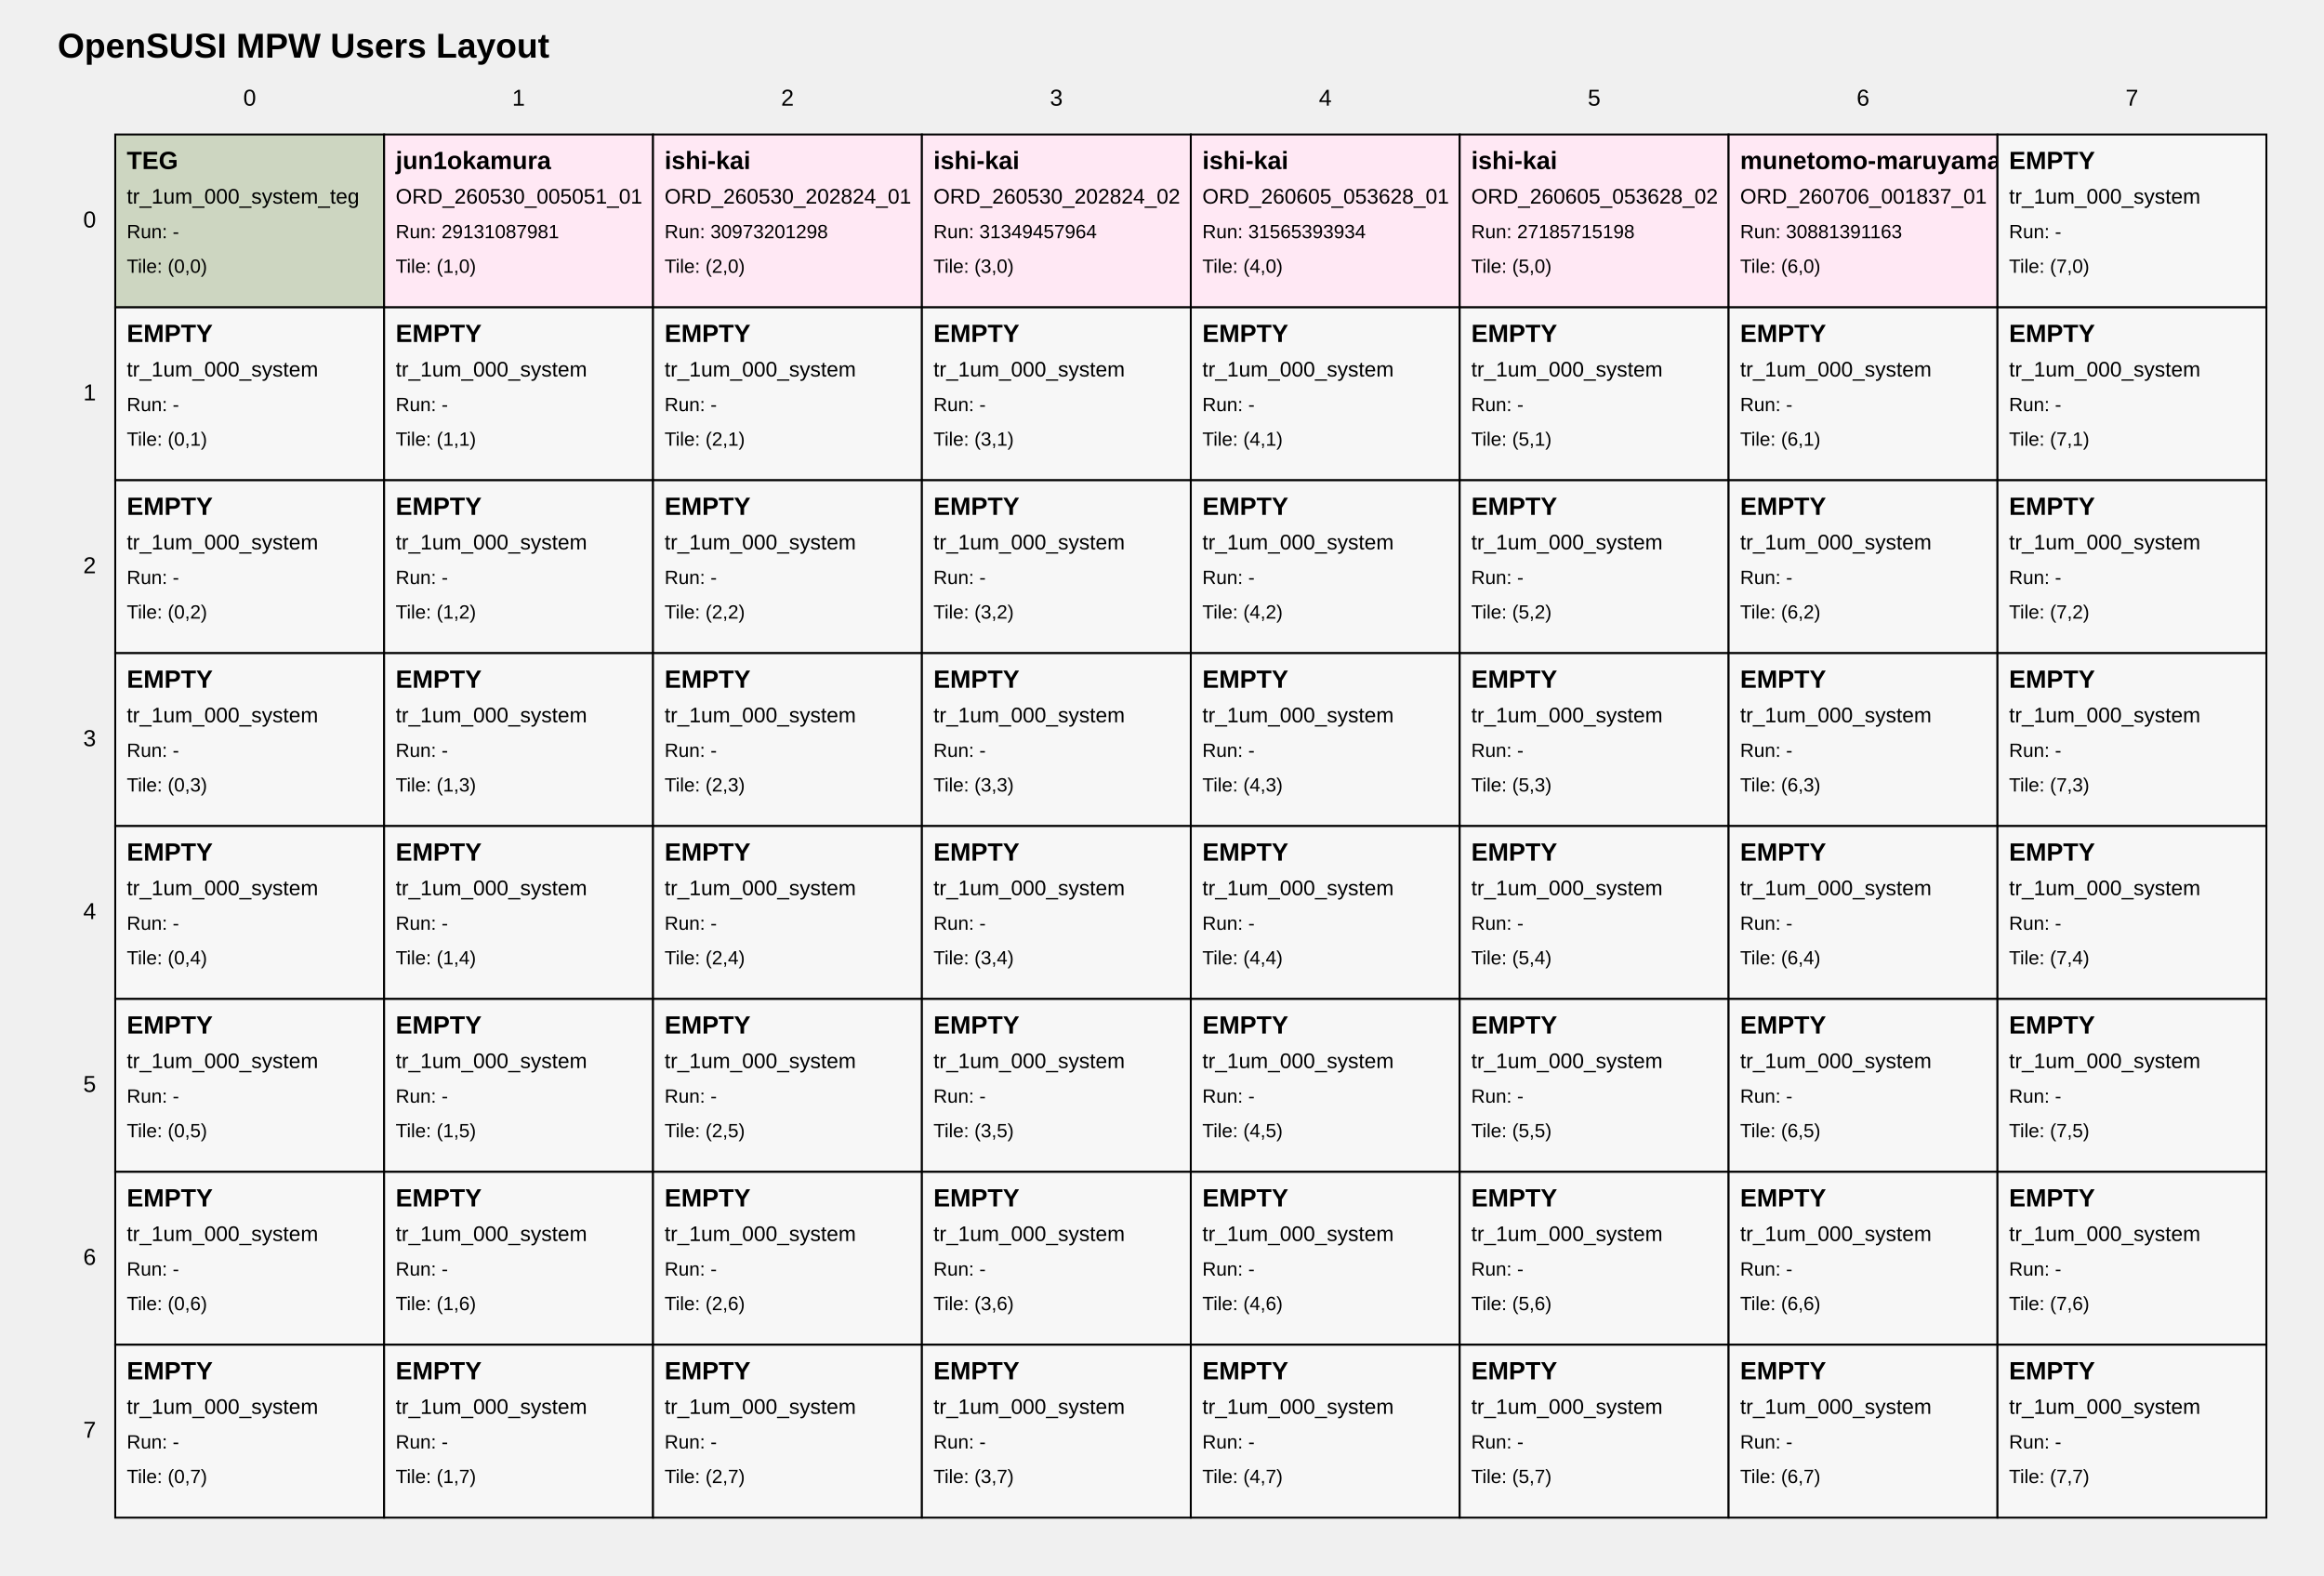
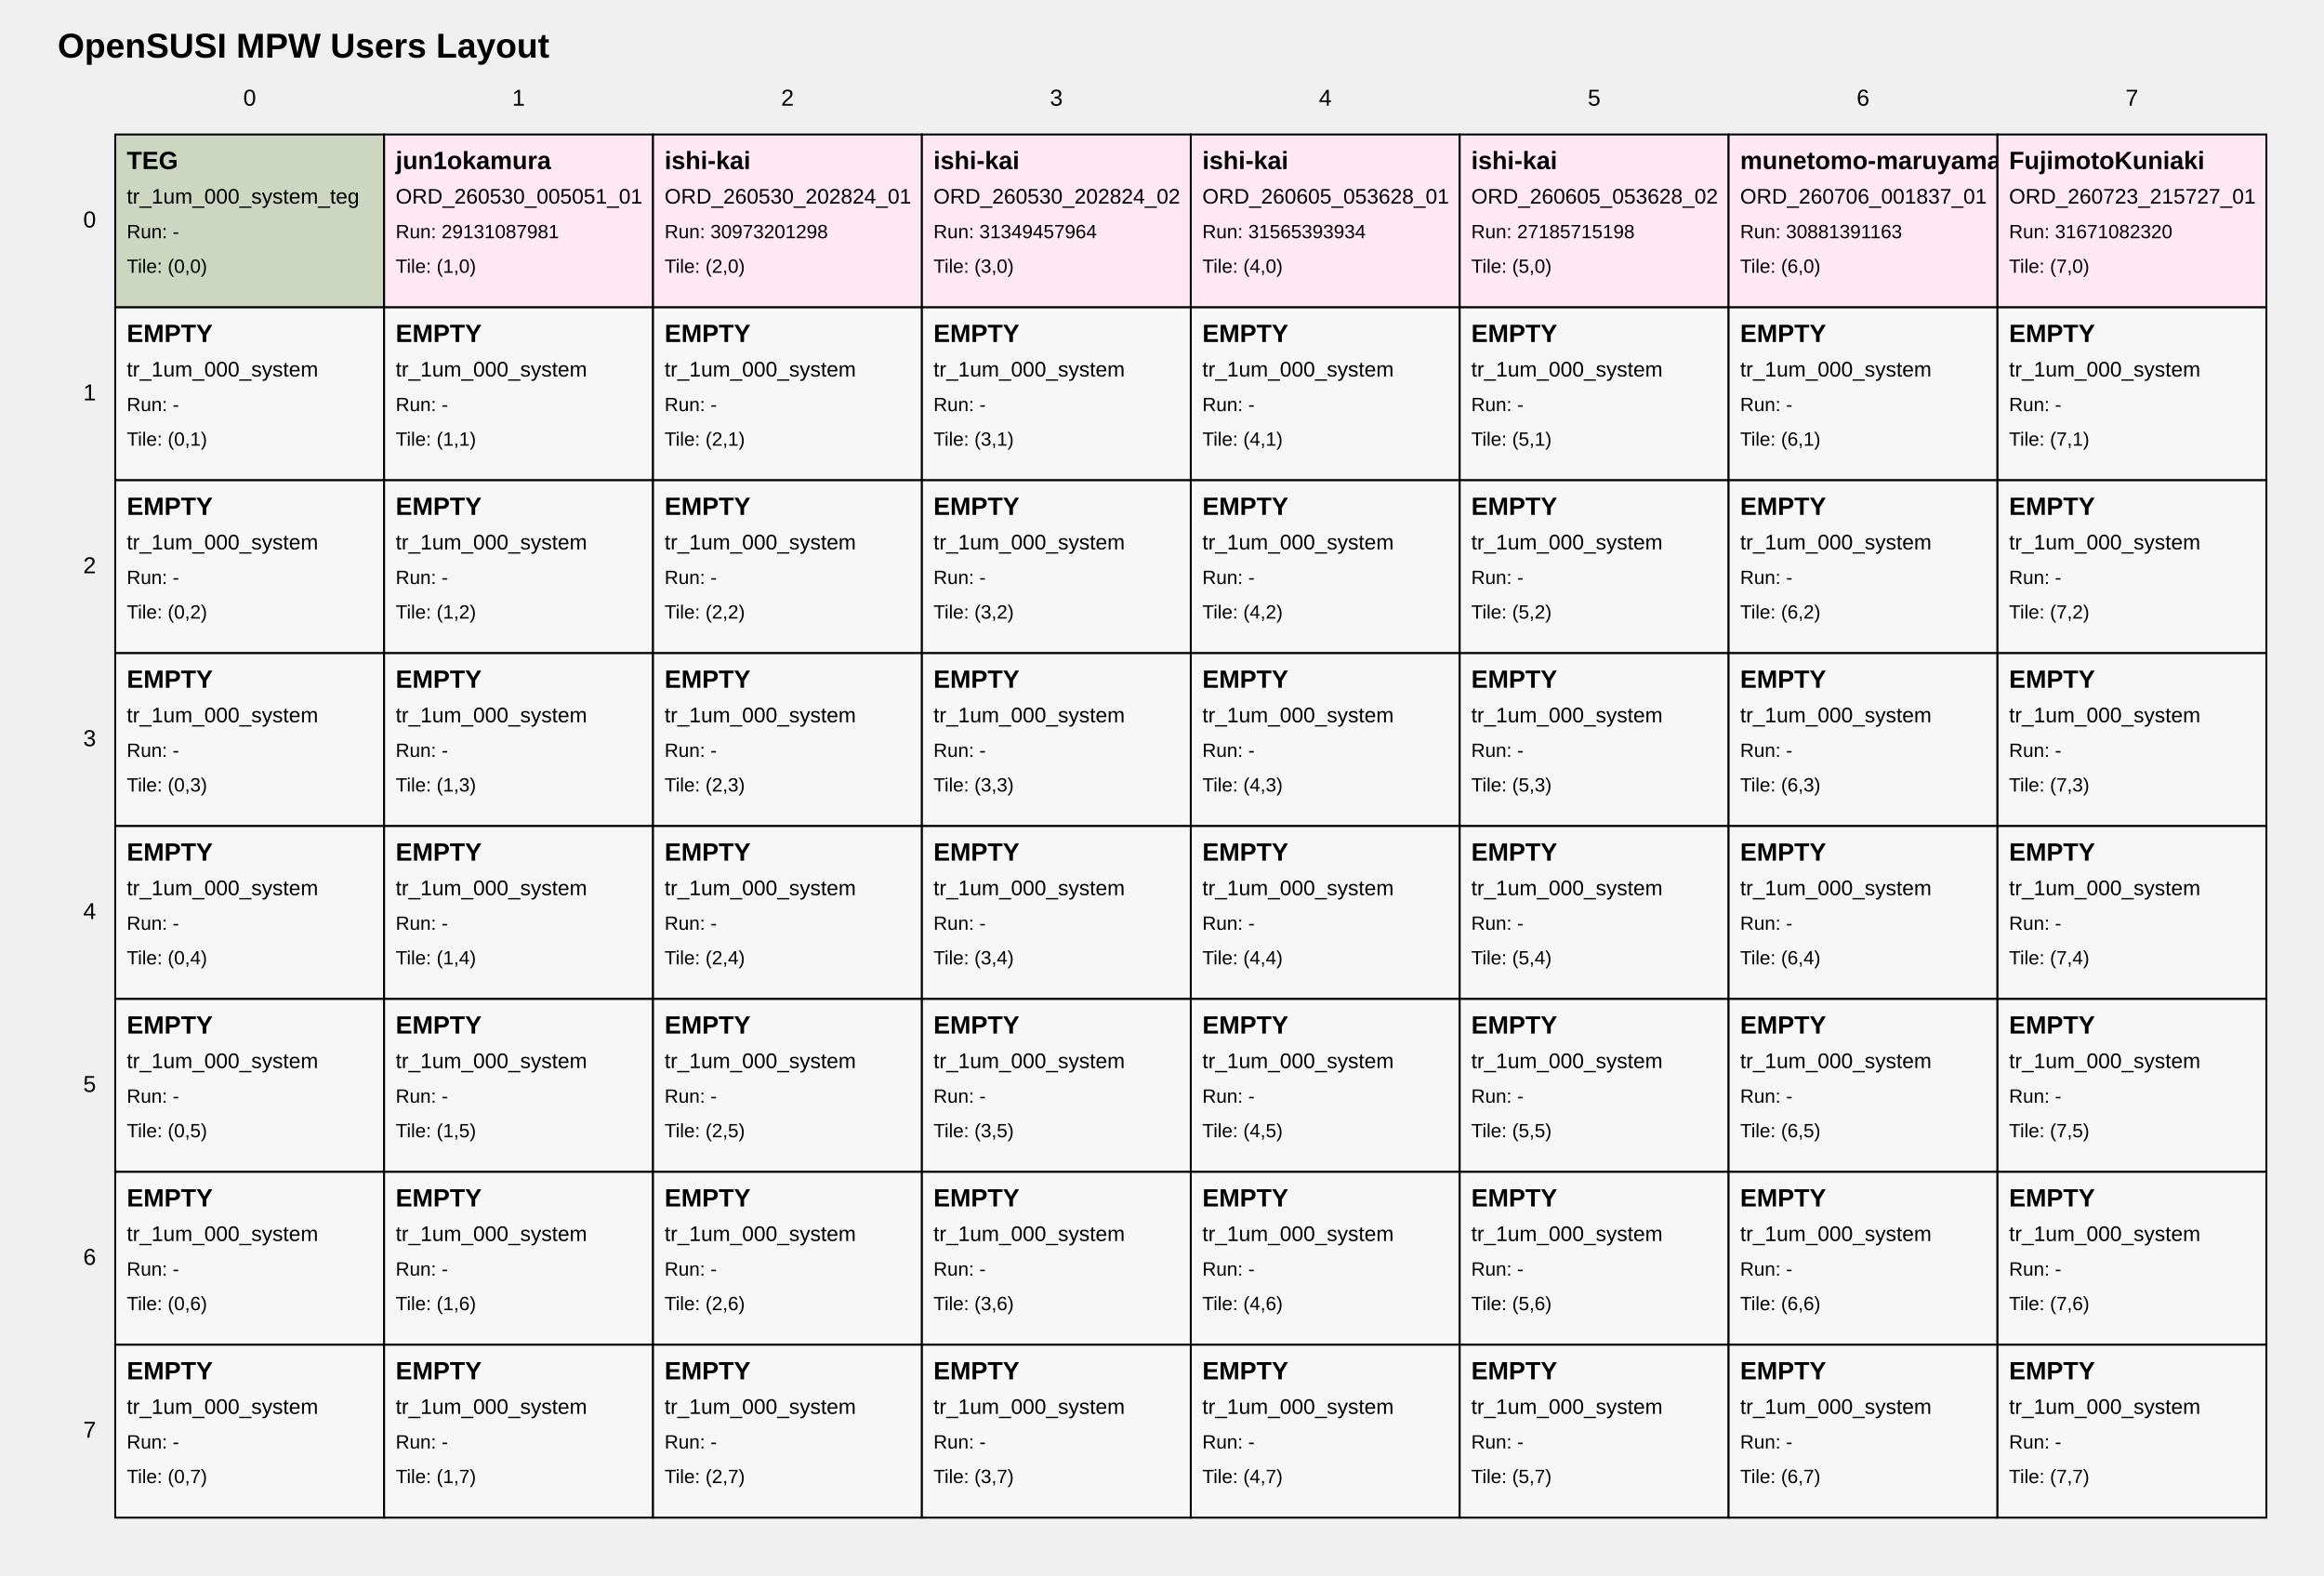
<svg xmlns="http://www.w3.org/2000/svg" width="1210" height="820" viewBox="0 0 1210 820">
  <style>
text { font-family: Arial, sans-serif; fill: black; }
.tile { fill: white; stroke: black; stroke-width: 1; }
.tile-teg { fill: #cdd6c1; }
.tile-user { fill: #ffe8f4; }
.tile-fill { fill: #f7f7f7; }
.grid-label { font-size: 12px; }
.title { font-size: 18px; font-weight: bold; }
.tile-title { font-size: 13px; font-weight: bold; }
.tile-sub { font-size: 11px; }
.tile-run { font-size: 10px; }
</style>
  <text class="title" x="30" y="30">OpenSUSI MPW Users Layout</text>
  <text class="grid-label" x="130.0" y="55" text-anchor="middle">0</text>
  <text class="grid-label" x="270.0" y="55" text-anchor="middle">1</text>
  <text class="grid-label" x="410.0" y="55" text-anchor="middle">2</text>
  <text class="grid-label" x="550.0" y="55" text-anchor="middle">3</text>
  <text class="grid-label" x="690.0" y="55" text-anchor="middle">4</text>
  <text class="grid-label" x="830.0" y="55" text-anchor="middle">5</text>
  <text class="grid-label" x="970.0" y="55" text-anchor="middle">6</text>
  <text class="grid-label" x="1110.0" y="55" text-anchor="middle">7</text>
  <text class="grid-label" x="50" y="115.0" text-anchor="end" dominant-baseline="middle">0</text>
  <text class="grid-label" x="50" y="205.0" text-anchor="end" dominant-baseline="middle">1</text>
  <text class="grid-label" x="50" y="295.0" text-anchor="end" dominant-baseline="middle">2</text>
  <text class="grid-label" x="50" y="385.0" text-anchor="end" dominant-baseline="middle">3</text>
  <text class="grid-label" x="50" y="475.0" text-anchor="end" dominant-baseline="middle">4</text>
  <text class="grid-label" x="50" y="565.0" text-anchor="end" dominant-baseline="middle">5</text>
  <text class="grid-label" x="50" y="655.0" text-anchor="end" dominant-baseline="middle">6</text>
  <text class="grid-label" x="50" y="745.0" text-anchor="end" dominant-baseline="middle">7</text>
  <a href="https://github.com/OpenSUSI/OpenSUSI_MPW_TR2026/blob/main/users/000_system" target="_blank">
    <rect class="tile tile-teg" x="60" y="70" width="140" height="90" />
    <text class="tile-title" x="66" y="88">TEG</text>
    <text class="tile-sub" x="66" y="106">tr_1um_000_system_teg</text>
    <text class="tile-run" x="66" y="124">Run: -</text>
    <text class="tile-run" x="66" y="142">Tile: (0,0)</text>
  </a>
  <a href="https://github.com/OpenSUSI/OpenSUSI_MPW_TR2026/blob/main/users/jun1okamura/ORD-260530-005051-01" target="_blank">
    <rect class="tile tile-user" x="200" y="70" width="140" height="90" />
    <text class="tile-title" x="206" y="88">jun1okamura</text>
    <text class="tile-sub" x="206" y="106">ORD_260530_005051_01</text>
    <text class="tile-run" x="206" y="124">Run: 29131087981</text>
    <text class="tile-run" x="206" y="142">Tile: (1,0)</text>
  </a>
  <a href="https://github.com/OpenSUSI/OpenSUSI_MPW_TR2026/blob/main/users/ishi-kai/ORD-260530-202824-01" target="_blank">
    <rect class="tile tile-user" x="340" y="70" width="140" height="90" />
    <text class="tile-title" x="346" y="88">ishi-kai</text>
    <text class="tile-sub" x="346" y="106">ORD_260530_202824_01</text>
    <text class="tile-run" x="346" y="124">Run: 30973201298</text>
    <text class="tile-run" x="346" y="142">Tile: (2,0)</text>
  </a>
  <a href="https://github.com/OpenSUSI/OpenSUSI_MPW_TR2026/blob/main/users/ishi-kai/ORD-260530-202824-02" target="_blank">
    <rect class="tile tile-user" x="480" y="70" width="140" height="90" />
    <text class="tile-title" x="486" y="88">ishi-kai</text>
    <text class="tile-sub" x="486" y="106">ORD_260530_202824_02</text>
    <text class="tile-run" x="486" y="124">Run: 31349457964</text>
    <text class="tile-run" x="486" y="142">Tile: (3,0)</text>
  </a>
  <a href="https://github.com/OpenSUSI/OpenSUSI_MPW_TR2026/blob/main/users/ishi-kai/ORD-260605-053628-01" target="_blank">
    <rect class="tile tile-user" x="620" y="70" width="140" height="90" />
    <text class="tile-title" x="626" y="88">ishi-kai</text>
    <text class="tile-sub" x="626" y="106">ORD_260605_053628_01</text>
    <text class="tile-run" x="626" y="124">Run: 31565393934</text>
    <text class="tile-run" x="626" y="142">Tile: (4,0)</text>
  </a>
  <a href="https://github.com/OpenSUSI/OpenSUSI_MPW_TR2026/blob/main/users/ishi-kai/ORD-260605-053628-02" target="_blank">
    <rect class="tile tile-user" x="760" y="70" width="140" height="90" />
    <text class="tile-title" x="766" y="88">ishi-kai</text>
    <text class="tile-sub" x="766" y="106">ORD_260605_053628_02</text>
    <text class="tile-run" x="766" y="124">Run: 27185715198</text>
    <text class="tile-run" x="766" y="142">Tile: (5,0)</text>
  </a>
  <a href="https://github.com/OpenSUSI/OpenSUSI_MPW_TR2026/blob/main/users/munetomo-maruyama/ORD-260706-001837-01" target="_blank">
    <rect class="tile tile-user" x="900" y="70" width="140" height="90" />
    <text class="tile-title" x="906" y="88">munetomo-maruyama</text>
    <text class="tile-sub" x="906" y="106">ORD_260706_001837_01</text>
    <text class="tile-run" x="906" y="124">Run: 30881391163</text>
    <text class="tile-run" x="906" y="142">Tile: (6,0)</text>
  </a>
-   <a href="https://github.com/OpenSUSI/OpenSUSI_MPW_TR2026/blob/main/users/000_system" target="_blank">
-     <rect class="tile tile-fill" x="1040" y="70" width="140" height="90" />
-     <text class="tile-title" x="1046" y="88">EMPTY</text>
-     <text class="tile-sub" x="1046" y="106">tr_1um_000_system</text>
-     <text class="tile-run" x="1046" y="124">Run: -</text>
+   <a href="https://github.com/OpenSUSI/OpenSUSI_MPW_TR2026/blob/main/users/FujimotoKuniaki/ORD-260723-215727-01" target="_blank">
+     <rect class="tile tile-user" x="1040" y="70" width="140" height="90" />
+     <text class="tile-title" x="1046" y="88">FujimotoKuniaki</text>
+     <text class="tile-sub" x="1046" y="106">ORD_260723_215727_01</text>
+     <text class="tile-run" x="1046" y="124">Run: 31671082320</text>
    <text class="tile-run" x="1046" y="142">Tile: (7,0)</text>
  </a>
  <a href="https://github.com/OpenSUSI/OpenSUSI_MPW_TR2026/blob/main/users/000_system" target="_blank">
    <rect class="tile tile-fill" x="60" y="160" width="140" height="90" />
    <text class="tile-title" x="66" y="178">EMPTY</text>
    <text class="tile-sub" x="66" y="196">tr_1um_000_system</text>
    <text class="tile-run" x="66" y="214">Run: -</text>
    <text class="tile-run" x="66" y="232">Tile: (0,1)</text>
  </a>
  <a href="https://github.com/OpenSUSI/OpenSUSI_MPW_TR2026/blob/main/users/000_system" target="_blank">
    <rect class="tile tile-fill" x="200" y="160" width="140" height="90" />
    <text class="tile-title" x="206" y="178">EMPTY</text>
    <text class="tile-sub" x="206" y="196">tr_1um_000_system</text>
    <text class="tile-run" x="206" y="214">Run: -</text>
    <text class="tile-run" x="206" y="232">Tile: (1,1)</text>
  </a>
  <a href="https://github.com/OpenSUSI/OpenSUSI_MPW_TR2026/blob/main/users/000_system" target="_blank">
    <rect class="tile tile-fill" x="340" y="160" width="140" height="90" />
    <text class="tile-title" x="346" y="178">EMPTY</text>
    <text class="tile-sub" x="346" y="196">tr_1um_000_system</text>
    <text class="tile-run" x="346" y="214">Run: -</text>
    <text class="tile-run" x="346" y="232">Tile: (2,1)</text>
  </a>
  <a href="https://github.com/OpenSUSI/OpenSUSI_MPW_TR2026/blob/main/users/000_system" target="_blank">
    <rect class="tile tile-fill" x="480" y="160" width="140" height="90" />
    <text class="tile-title" x="486" y="178">EMPTY</text>
    <text class="tile-sub" x="486" y="196">tr_1um_000_system</text>
    <text class="tile-run" x="486" y="214">Run: -</text>
    <text class="tile-run" x="486" y="232">Tile: (3,1)</text>
  </a>
  <a href="https://github.com/OpenSUSI/OpenSUSI_MPW_TR2026/blob/main/users/000_system" target="_blank">
    <rect class="tile tile-fill" x="620" y="160" width="140" height="90" />
    <text class="tile-title" x="626" y="178">EMPTY</text>
    <text class="tile-sub" x="626" y="196">tr_1um_000_system</text>
    <text class="tile-run" x="626" y="214">Run: -</text>
    <text class="tile-run" x="626" y="232">Tile: (4,1)</text>
  </a>
  <a href="https://github.com/OpenSUSI/OpenSUSI_MPW_TR2026/blob/main/users/000_system" target="_blank">
    <rect class="tile tile-fill" x="760" y="160" width="140" height="90" />
    <text class="tile-title" x="766" y="178">EMPTY</text>
    <text class="tile-sub" x="766" y="196">tr_1um_000_system</text>
    <text class="tile-run" x="766" y="214">Run: -</text>
    <text class="tile-run" x="766" y="232">Tile: (5,1)</text>
  </a>
  <a href="https://github.com/OpenSUSI/OpenSUSI_MPW_TR2026/blob/main/users/000_system" target="_blank">
    <rect class="tile tile-fill" x="900" y="160" width="140" height="90" />
    <text class="tile-title" x="906" y="178">EMPTY</text>
    <text class="tile-sub" x="906" y="196">tr_1um_000_system</text>
    <text class="tile-run" x="906" y="214">Run: -</text>
    <text class="tile-run" x="906" y="232">Tile: (6,1)</text>
  </a>
  <a href="https://github.com/OpenSUSI/OpenSUSI_MPW_TR2026/blob/main/users/000_system" target="_blank">
    <rect class="tile tile-fill" x="1040" y="160" width="140" height="90" />
    <text class="tile-title" x="1046" y="178">EMPTY</text>
    <text class="tile-sub" x="1046" y="196">tr_1um_000_system</text>
    <text class="tile-run" x="1046" y="214">Run: -</text>
    <text class="tile-run" x="1046" y="232">Tile: (7,1)</text>
  </a>
  <a href="https://github.com/OpenSUSI/OpenSUSI_MPW_TR2026/blob/main/users/000_system" target="_blank">
    <rect class="tile tile-fill" x="60" y="250" width="140" height="90" />
    <text class="tile-title" x="66" y="268">EMPTY</text>
    <text class="tile-sub" x="66" y="286">tr_1um_000_system</text>
    <text class="tile-run" x="66" y="304">Run: -</text>
    <text class="tile-run" x="66" y="322">Tile: (0,2)</text>
  </a>
  <a href="https://github.com/OpenSUSI/OpenSUSI_MPW_TR2026/blob/main/users/000_system" target="_blank">
    <rect class="tile tile-fill" x="200" y="250" width="140" height="90" />
    <text class="tile-title" x="206" y="268">EMPTY</text>
    <text class="tile-sub" x="206" y="286">tr_1um_000_system</text>
    <text class="tile-run" x="206" y="304">Run: -</text>
    <text class="tile-run" x="206" y="322">Tile: (1,2)</text>
  </a>
  <a href="https://github.com/OpenSUSI/OpenSUSI_MPW_TR2026/blob/main/users/000_system" target="_blank">
    <rect class="tile tile-fill" x="340" y="250" width="140" height="90" />
    <text class="tile-title" x="346" y="268">EMPTY</text>
    <text class="tile-sub" x="346" y="286">tr_1um_000_system</text>
    <text class="tile-run" x="346" y="304">Run: -</text>
    <text class="tile-run" x="346" y="322">Tile: (2,2)</text>
  </a>
  <a href="https://github.com/OpenSUSI/OpenSUSI_MPW_TR2026/blob/main/users/000_system" target="_blank">
    <rect class="tile tile-fill" x="480" y="250" width="140" height="90" />
    <text class="tile-title" x="486" y="268">EMPTY</text>
    <text class="tile-sub" x="486" y="286">tr_1um_000_system</text>
    <text class="tile-run" x="486" y="304">Run: -</text>
    <text class="tile-run" x="486" y="322">Tile: (3,2)</text>
  </a>
  <a href="https://github.com/OpenSUSI/OpenSUSI_MPW_TR2026/blob/main/users/000_system" target="_blank">
    <rect class="tile tile-fill" x="620" y="250" width="140" height="90" />
    <text class="tile-title" x="626" y="268">EMPTY</text>
    <text class="tile-sub" x="626" y="286">tr_1um_000_system</text>
    <text class="tile-run" x="626" y="304">Run: -</text>
    <text class="tile-run" x="626" y="322">Tile: (4,2)</text>
  </a>
  <a href="https://github.com/OpenSUSI/OpenSUSI_MPW_TR2026/blob/main/users/000_system" target="_blank">
    <rect class="tile tile-fill" x="760" y="250" width="140" height="90" />
    <text class="tile-title" x="766" y="268">EMPTY</text>
    <text class="tile-sub" x="766" y="286">tr_1um_000_system</text>
    <text class="tile-run" x="766" y="304">Run: -</text>
    <text class="tile-run" x="766" y="322">Tile: (5,2)</text>
  </a>
  <a href="https://github.com/OpenSUSI/OpenSUSI_MPW_TR2026/blob/main/users/000_system" target="_blank">
    <rect class="tile tile-fill" x="900" y="250" width="140" height="90" />
    <text class="tile-title" x="906" y="268">EMPTY</text>
    <text class="tile-sub" x="906" y="286">tr_1um_000_system</text>
    <text class="tile-run" x="906" y="304">Run: -</text>
    <text class="tile-run" x="906" y="322">Tile: (6,2)</text>
  </a>
  <a href="https://github.com/OpenSUSI/OpenSUSI_MPW_TR2026/blob/main/users/000_system" target="_blank">
    <rect class="tile tile-fill" x="1040" y="250" width="140" height="90" />
    <text class="tile-title" x="1046" y="268">EMPTY</text>
    <text class="tile-sub" x="1046" y="286">tr_1um_000_system</text>
    <text class="tile-run" x="1046" y="304">Run: -</text>
    <text class="tile-run" x="1046" y="322">Tile: (7,2)</text>
  </a>
  <a href="https://github.com/OpenSUSI/OpenSUSI_MPW_TR2026/blob/main/users/000_system" target="_blank">
    <rect class="tile tile-fill" x="60" y="340" width="140" height="90" />
    <text class="tile-title" x="66" y="358">EMPTY</text>
    <text class="tile-sub" x="66" y="376">tr_1um_000_system</text>
    <text class="tile-run" x="66" y="394">Run: -</text>
    <text class="tile-run" x="66" y="412">Tile: (0,3)</text>
  </a>
  <a href="https://github.com/OpenSUSI/OpenSUSI_MPW_TR2026/blob/main/users/000_system" target="_blank">
    <rect class="tile tile-fill" x="200" y="340" width="140" height="90" />
    <text class="tile-title" x="206" y="358">EMPTY</text>
    <text class="tile-sub" x="206" y="376">tr_1um_000_system</text>
    <text class="tile-run" x="206" y="394">Run: -</text>
    <text class="tile-run" x="206" y="412">Tile: (1,3)</text>
  </a>
  <a href="https://github.com/OpenSUSI/OpenSUSI_MPW_TR2026/blob/main/users/000_system" target="_blank">
    <rect class="tile tile-fill" x="340" y="340" width="140" height="90" />
    <text class="tile-title" x="346" y="358">EMPTY</text>
    <text class="tile-sub" x="346" y="376">tr_1um_000_system</text>
    <text class="tile-run" x="346" y="394">Run: -</text>
    <text class="tile-run" x="346" y="412">Tile: (2,3)</text>
  </a>
  <a href="https://github.com/OpenSUSI/OpenSUSI_MPW_TR2026/blob/main/users/000_system" target="_blank">
    <rect class="tile tile-fill" x="480" y="340" width="140" height="90" />
    <text class="tile-title" x="486" y="358">EMPTY</text>
    <text class="tile-sub" x="486" y="376">tr_1um_000_system</text>
    <text class="tile-run" x="486" y="394">Run: -</text>
    <text class="tile-run" x="486" y="412">Tile: (3,3)</text>
  </a>
  <a href="https://github.com/OpenSUSI/OpenSUSI_MPW_TR2026/blob/main/users/000_system" target="_blank">
    <rect class="tile tile-fill" x="620" y="340" width="140" height="90" />
    <text class="tile-title" x="626" y="358">EMPTY</text>
    <text class="tile-sub" x="626" y="376">tr_1um_000_system</text>
    <text class="tile-run" x="626" y="394">Run: -</text>
    <text class="tile-run" x="626" y="412">Tile: (4,3)</text>
  </a>
  <a href="https://github.com/OpenSUSI/OpenSUSI_MPW_TR2026/blob/main/users/000_system" target="_blank">
    <rect class="tile tile-fill" x="760" y="340" width="140" height="90" />
    <text class="tile-title" x="766" y="358">EMPTY</text>
    <text class="tile-sub" x="766" y="376">tr_1um_000_system</text>
    <text class="tile-run" x="766" y="394">Run: -</text>
    <text class="tile-run" x="766" y="412">Tile: (5,3)</text>
  </a>
  <a href="https://github.com/OpenSUSI/OpenSUSI_MPW_TR2026/blob/main/users/000_system" target="_blank">
    <rect class="tile tile-fill" x="900" y="340" width="140" height="90" />
    <text class="tile-title" x="906" y="358">EMPTY</text>
    <text class="tile-sub" x="906" y="376">tr_1um_000_system</text>
    <text class="tile-run" x="906" y="394">Run: -</text>
    <text class="tile-run" x="906" y="412">Tile: (6,3)</text>
  </a>
  <a href="https://github.com/OpenSUSI/OpenSUSI_MPW_TR2026/blob/main/users/000_system" target="_blank">
    <rect class="tile tile-fill" x="1040" y="340" width="140" height="90" />
    <text class="tile-title" x="1046" y="358">EMPTY</text>
    <text class="tile-sub" x="1046" y="376">tr_1um_000_system</text>
    <text class="tile-run" x="1046" y="394">Run: -</text>
    <text class="tile-run" x="1046" y="412">Tile: (7,3)</text>
  </a>
  <a href="https://github.com/OpenSUSI/OpenSUSI_MPW_TR2026/blob/main/users/000_system" target="_blank">
    <rect class="tile tile-fill" x="60" y="430" width="140" height="90" />
    <text class="tile-title" x="66" y="448">EMPTY</text>
    <text class="tile-sub" x="66" y="466">tr_1um_000_system</text>
    <text class="tile-run" x="66" y="484">Run: -</text>
    <text class="tile-run" x="66" y="502">Tile: (0,4)</text>
  </a>
  <a href="https://github.com/OpenSUSI/OpenSUSI_MPW_TR2026/blob/main/users/000_system" target="_blank">
    <rect class="tile tile-fill" x="200" y="430" width="140" height="90" />
    <text class="tile-title" x="206" y="448">EMPTY</text>
    <text class="tile-sub" x="206" y="466">tr_1um_000_system</text>
    <text class="tile-run" x="206" y="484">Run: -</text>
    <text class="tile-run" x="206" y="502">Tile: (1,4)</text>
  </a>
  <a href="https://github.com/OpenSUSI/OpenSUSI_MPW_TR2026/blob/main/users/000_system" target="_blank">
    <rect class="tile tile-fill" x="340" y="430" width="140" height="90" />
    <text class="tile-title" x="346" y="448">EMPTY</text>
    <text class="tile-sub" x="346" y="466">tr_1um_000_system</text>
    <text class="tile-run" x="346" y="484">Run: -</text>
    <text class="tile-run" x="346" y="502">Tile: (2,4)</text>
  </a>
  <a href="https://github.com/OpenSUSI/OpenSUSI_MPW_TR2026/blob/main/users/000_system" target="_blank">
    <rect class="tile tile-fill" x="480" y="430" width="140" height="90" />
    <text class="tile-title" x="486" y="448">EMPTY</text>
    <text class="tile-sub" x="486" y="466">tr_1um_000_system</text>
    <text class="tile-run" x="486" y="484">Run: -</text>
    <text class="tile-run" x="486" y="502">Tile: (3,4)</text>
  </a>
  <a href="https://github.com/OpenSUSI/OpenSUSI_MPW_TR2026/blob/main/users/000_system" target="_blank">
    <rect class="tile tile-fill" x="620" y="430" width="140" height="90" />
    <text class="tile-title" x="626" y="448">EMPTY</text>
    <text class="tile-sub" x="626" y="466">tr_1um_000_system</text>
    <text class="tile-run" x="626" y="484">Run: -</text>
    <text class="tile-run" x="626" y="502">Tile: (4,4)</text>
  </a>
  <a href="https://github.com/OpenSUSI/OpenSUSI_MPW_TR2026/blob/main/users/000_system" target="_blank">
    <rect class="tile tile-fill" x="760" y="430" width="140" height="90" />
    <text class="tile-title" x="766" y="448">EMPTY</text>
    <text class="tile-sub" x="766" y="466">tr_1um_000_system</text>
    <text class="tile-run" x="766" y="484">Run: -</text>
    <text class="tile-run" x="766" y="502">Tile: (5,4)</text>
  </a>
  <a href="https://github.com/OpenSUSI/OpenSUSI_MPW_TR2026/blob/main/users/000_system" target="_blank">
    <rect class="tile tile-fill" x="900" y="430" width="140" height="90" />
    <text class="tile-title" x="906" y="448">EMPTY</text>
    <text class="tile-sub" x="906" y="466">tr_1um_000_system</text>
    <text class="tile-run" x="906" y="484">Run: -</text>
    <text class="tile-run" x="906" y="502">Tile: (6,4)</text>
  </a>
  <a href="https://github.com/OpenSUSI/OpenSUSI_MPW_TR2026/blob/main/users/000_system" target="_blank">
    <rect class="tile tile-fill" x="1040" y="430" width="140" height="90" />
    <text class="tile-title" x="1046" y="448">EMPTY</text>
    <text class="tile-sub" x="1046" y="466">tr_1um_000_system</text>
    <text class="tile-run" x="1046" y="484">Run: -</text>
    <text class="tile-run" x="1046" y="502">Tile: (7,4)</text>
  </a>
  <a href="https://github.com/OpenSUSI/OpenSUSI_MPW_TR2026/blob/main/users/000_system" target="_blank">
    <rect class="tile tile-fill" x="60" y="520" width="140" height="90" />
    <text class="tile-title" x="66" y="538">EMPTY</text>
    <text class="tile-sub" x="66" y="556">tr_1um_000_system</text>
    <text class="tile-run" x="66" y="574">Run: -</text>
    <text class="tile-run" x="66" y="592">Tile: (0,5)</text>
  </a>
  <a href="https://github.com/OpenSUSI/OpenSUSI_MPW_TR2026/blob/main/users/000_system" target="_blank">
    <rect class="tile tile-fill" x="200" y="520" width="140" height="90" />
    <text class="tile-title" x="206" y="538">EMPTY</text>
    <text class="tile-sub" x="206" y="556">tr_1um_000_system</text>
    <text class="tile-run" x="206" y="574">Run: -</text>
    <text class="tile-run" x="206" y="592">Tile: (1,5)</text>
  </a>
  <a href="https://github.com/OpenSUSI/OpenSUSI_MPW_TR2026/blob/main/users/000_system" target="_blank">
    <rect class="tile tile-fill" x="340" y="520" width="140" height="90" />
    <text class="tile-title" x="346" y="538">EMPTY</text>
    <text class="tile-sub" x="346" y="556">tr_1um_000_system</text>
    <text class="tile-run" x="346" y="574">Run: -</text>
    <text class="tile-run" x="346" y="592">Tile: (2,5)</text>
  </a>
  <a href="https://github.com/OpenSUSI/OpenSUSI_MPW_TR2026/blob/main/users/000_system" target="_blank">
    <rect class="tile tile-fill" x="480" y="520" width="140" height="90" />
    <text class="tile-title" x="486" y="538">EMPTY</text>
    <text class="tile-sub" x="486" y="556">tr_1um_000_system</text>
    <text class="tile-run" x="486" y="574">Run: -</text>
    <text class="tile-run" x="486" y="592">Tile: (3,5)</text>
  </a>
  <a href="https://github.com/OpenSUSI/OpenSUSI_MPW_TR2026/blob/main/users/000_system" target="_blank">
    <rect class="tile tile-fill" x="620" y="520" width="140" height="90" />
    <text class="tile-title" x="626" y="538">EMPTY</text>
    <text class="tile-sub" x="626" y="556">tr_1um_000_system</text>
    <text class="tile-run" x="626" y="574">Run: -</text>
    <text class="tile-run" x="626" y="592">Tile: (4,5)</text>
  </a>
  <a href="https://github.com/OpenSUSI/OpenSUSI_MPW_TR2026/blob/main/users/000_system" target="_blank">
    <rect class="tile tile-fill" x="760" y="520" width="140" height="90" />
    <text class="tile-title" x="766" y="538">EMPTY</text>
    <text class="tile-sub" x="766" y="556">tr_1um_000_system</text>
    <text class="tile-run" x="766" y="574">Run: -</text>
    <text class="tile-run" x="766" y="592">Tile: (5,5)</text>
  </a>
  <a href="https://github.com/OpenSUSI/OpenSUSI_MPW_TR2026/blob/main/users/000_system" target="_blank">
    <rect class="tile tile-fill" x="900" y="520" width="140" height="90" />
    <text class="tile-title" x="906" y="538">EMPTY</text>
    <text class="tile-sub" x="906" y="556">tr_1um_000_system</text>
    <text class="tile-run" x="906" y="574">Run: -</text>
    <text class="tile-run" x="906" y="592">Tile: (6,5)</text>
  </a>
  <a href="https://github.com/OpenSUSI/OpenSUSI_MPW_TR2026/blob/main/users/000_system" target="_blank">
    <rect class="tile tile-fill" x="1040" y="520" width="140" height="90" />
    <text class="tile-title" x="1046" y="538">EMPTY</text>
    <text class="tile-sub" x="1046" y="556">tr_1um_000_system</text>
    <text class="tile-run" x="1046" y="574">Run: -</text>
    <text class="tile-run" x="1046" y="592">Tile: (7,5)</text>
  </a>
  <a href="https://github.com/OpenSUSI/OpenSUSI_MPW_TR2026/blob/main/users/000_system" target="_blank">
    <rect class="tile tile-fill" x="60" y="610" width="140" height="90" />
    <text class="tile-title" x="66" y="628">EMPTY</text>
    <text class="tile-sub" x="66" y="646">tr_1um_000_system</text>
    <text class="tile-run" x="66" y="664">Run: -</text>
    <text class="tile-run" x="66" y="682">Tile: (0,6)</text>
  </a>
  <a href="https://github.com/OpenSUSI/OpenSUSI_MPW_TR2026/blob/main/users/000_system" target="_blank">
    <rect class="tile tile-fill" x="200" y="610" width="140" height="90" />
    <text class="tile-title" x="206" y="628">EMPTY</text>
    <text class="tile-sub" x="206" y="646">tr_1um_000_system</text>
    <text class="tile-run" x="206" y="664">Run: -</text>
    <text class="tile-run" x="206" y="682">Tile: (1,6)</text>
  </a>
  <a href="https://github.com/OpenSUSI/OpenSUSI_MPW_TR2026/blob/main/users/000_system" target="_blank">
    <rect class="tile tile-fill" x="340" y="610" width="140" height="90" />
    <text class="tile-title" x="346" y="628">EMPTY</text>
    <text class="tile-sub" x="346" y="646">tr_1um_000_system</text>
    <text class="tile-run" x="346" y="664">Run: -</text>
    <text class="tile-run" x="346" y="682">Tile: (2,6)</text>
  </a>
  <a href="https://github.com/OpenSUSI/OpenSUSI_MPW_TR2026/blob/main/users/000_system" target="_blank">
    <rect class="tile tile-fill" x="480" y="610" width="140" height="90" />
    <text class="tile-title" x="486" y="628">EMPTY</text>
    <text class="tile-sub" x="486" y="646">tr_1um_000_system</text>
    <text class="tile-run" x="486" y="664">Run: -</text>
    <text class="tile-run" x="486" y="682">Tile: (3,6)</text>
  </a>
  <a href="https://github.com/OpenSUSI/OpenSUSI_MPW_TR2026/blob/main/users/000_system" target="_blank">
    <rect class="tile tile-fill" x="620" y="610" width="140" height="90" />
    <text class="tile-title" x="626" y="628">EMPTY</text>
    <text class="tile-sub" x="626" y="646">tr_1um_000_system</text>
    <text class="tile-run" x="626" y="664">Run: -</text>
    <text class="tile-run" x="626" y="682">Tile: (4,6)</text>
  </a>
  <a href="https://github.com/OpenSUSI/OpenSUSI_MPW_TR2026/blob/main/users/000_system" target="_blank">
    <rect class="tile tile-fill" x="760" y="610" width="140" height="90" />
    <text class="tile-title" x="766" y="628">EMPTY</text>
    <text class="tile-sub" x="766" y="646">tr_1um_000_system</text>
    <text class="tile-run" x="766" y="664">Run: -</text>
    <text class="tile-run" x="766" y="682">Tile: (5,6)</text>
  </a>
  <a href="https://github.com/OpenSUSI/OpenSUSI_MPW_TR2026/blob/main/users/000_system" target="_blank">
    <rect class="tile tile-fill" x="900" y="610" width="140" height="90" />
    <text class="tile-title" x="906" y="628">EMPTY</text>
    <text class="tile-sub" x="906" y="646">tr_1um_000_system</text>
    <text class="tile-run" x="906" y="664">Run: -</text>
    <text class="tile-run" x="906" y="682">Tile: (6,6)</text>
  </a>
  <a href="https://github.com/OpenSUSI/OpenSUSI_MPW_TR2026/blob/main/users/000_system" target="_blank">
    <rect class="tile tile-fill" x="1040" y="610" width="140" height="90" />
    <text class="tile-title" x="1046" y="628">EMPTY</text>
    <text class="tile-sub" x="1046" y="646">tr_1um_000_system</text>
    <text class="tile-run" x="1046" y="664">Run: -</text>
    <text class="tile-run" x="1046" y="682">Tile: (7,6)</text>
  </a>
  <a href="https://github.com/OpenSUSI/OpenSUSI_MPW_TR2026/blob/main/users/000_system" target="_blank">
    <rect class="tile tile-fill" x="60" y="700" width="140" height="90" />
    <text class="tile-title" x="66" y="718">EMPTY</text>
    <text class="tile-sub" x="66" y="736">tr_1um_000_system</text>
    <text class="tile-run" x="66" y="754">Run: -</text>
    <text class="tile-run" x="66" y="772">Tile: (0,7)</text>
  </a>
  <a href="https://github.com/OpenSUSI/OpenSUSI_MPW_TR2026/blob/main/users/000_system" target="_blank">
    <rect class="tile tile-fill" x="200" y="700" width="140" height="90" />
    <text class="tile-title" x="206" y="718">EMPTY</text>
    <text class="tile-sub" x="206" y="736">tr_1um_000_system</text>
    <text class="tile-run" x="206" y="754">Run: -</text>
    <text class="tile-run" x="206" y="772">Tile: (1,7)</text>
  </a>
  <a href="https://github.com/OpenSUSI/OpenSUSI_MPW_TR2026/blob/main/users/000_system" target="_blank">
    <rect class="tile tile-fill" x="340" y="700" width="140" height="90" />
    <text class="tile-title" x="346" y="718">EMPTY</text>
    <text class="tile-sub" x="346" y="736">tr_1um_000_system</text>
    <text class="tile-run" x="346" y="754">Run: -</text>
    <text class="tile-run" x="346" y="772">Tile: (2,7)</text>
  </a>
  <a href="https://github.com/OpenSUSI/OpenSUSI_MPW_TR2026/blob/main/users/000_system" target="_blank">
    <rect class="tile tile-fill" x="480" y="700" width="140" height="90" />
    <text class="tile-title" x="486" y="718">EMPTY</text>
    <text class="tile-sub" x="486" y="736">tr_1um_000_system</text>
    <text class="tile-run" x="486" y="754">Run: -</text>
    <text class="tile-run" x="486" y="772">Tile: (3,7)</text>
  </a>
  <a href="https://github.com/OpenSUSI/OpenSUSI_MPW_TR2026/blob/main/users/000_system" target="_blank">
    <rect class="tile tile-fill" x="620" y="700" width="140" height="90" />
    <text class="tile-title" x="626" y="718">EMPTY</text>
    <text class="tile-sub" x="626" y="736">tr_1um_000_system</text>
    <text class="tile-run" x="626" y="754">Run: -</text>
    <text class="tile-run" x="626" y="772">Tile: (4,7)</text>
  </a>
  <a href="https://github.com/OpenSUSI/OpenSUSI_MPW_TR2026/blob/main/users/000_system" target="_blank">
    <rect class="tile tile-fill" x="760" y="700" width="140" height="90" />
    <text class="tile-title" x="766" y="718">EMPTY</text>
    <text class="tile-sub" x="766" y="736">tr_1um_000_system</text>
    <text class="tile-run" x="766" y="754">Run: -</text>
    <text class="tile-run" x="766" y="772">Tile: (5,7)</text>
  </a>
  <a href="https://github.com/OpenSUSI/OpenSUSI_MPW_TR2026/blob/main/users/000_system" target="_blank">
    <rect class="tile tile-fill" x="900" y="700" width="140" height="90" />
    <text class="tile-title" x="906" y="718">EMPTY</text>
    <text class="tile-sub" x="906" y="736">tr_1um_000_system</text>
    <text class="tile-run" x="906" y="754">Run: -</text>
    <text class="tile-run" x="906" y="772">Tile: (6,7)</text>
  </a>
  <a href="https://github.com/OpenSUSI/OpenSUSI_MPW_TR2026/blob/main/users/000_system" target="_blank">
    <rect class="tile tile-fill" x="1040" y="700" width="140" height="90" />
    <text class="tile-title" x="1046" y="718">EMPTY</text>
    <text class="tile-sub" x="1046" y="736">tr_1um_000_system</text>
    <text class="tile-run" x="1046" y="754">Run: -</text>
    <text class="tile-run" x="1046" y="772">Tile: (7,7)</text>
  </a>
</svg>
